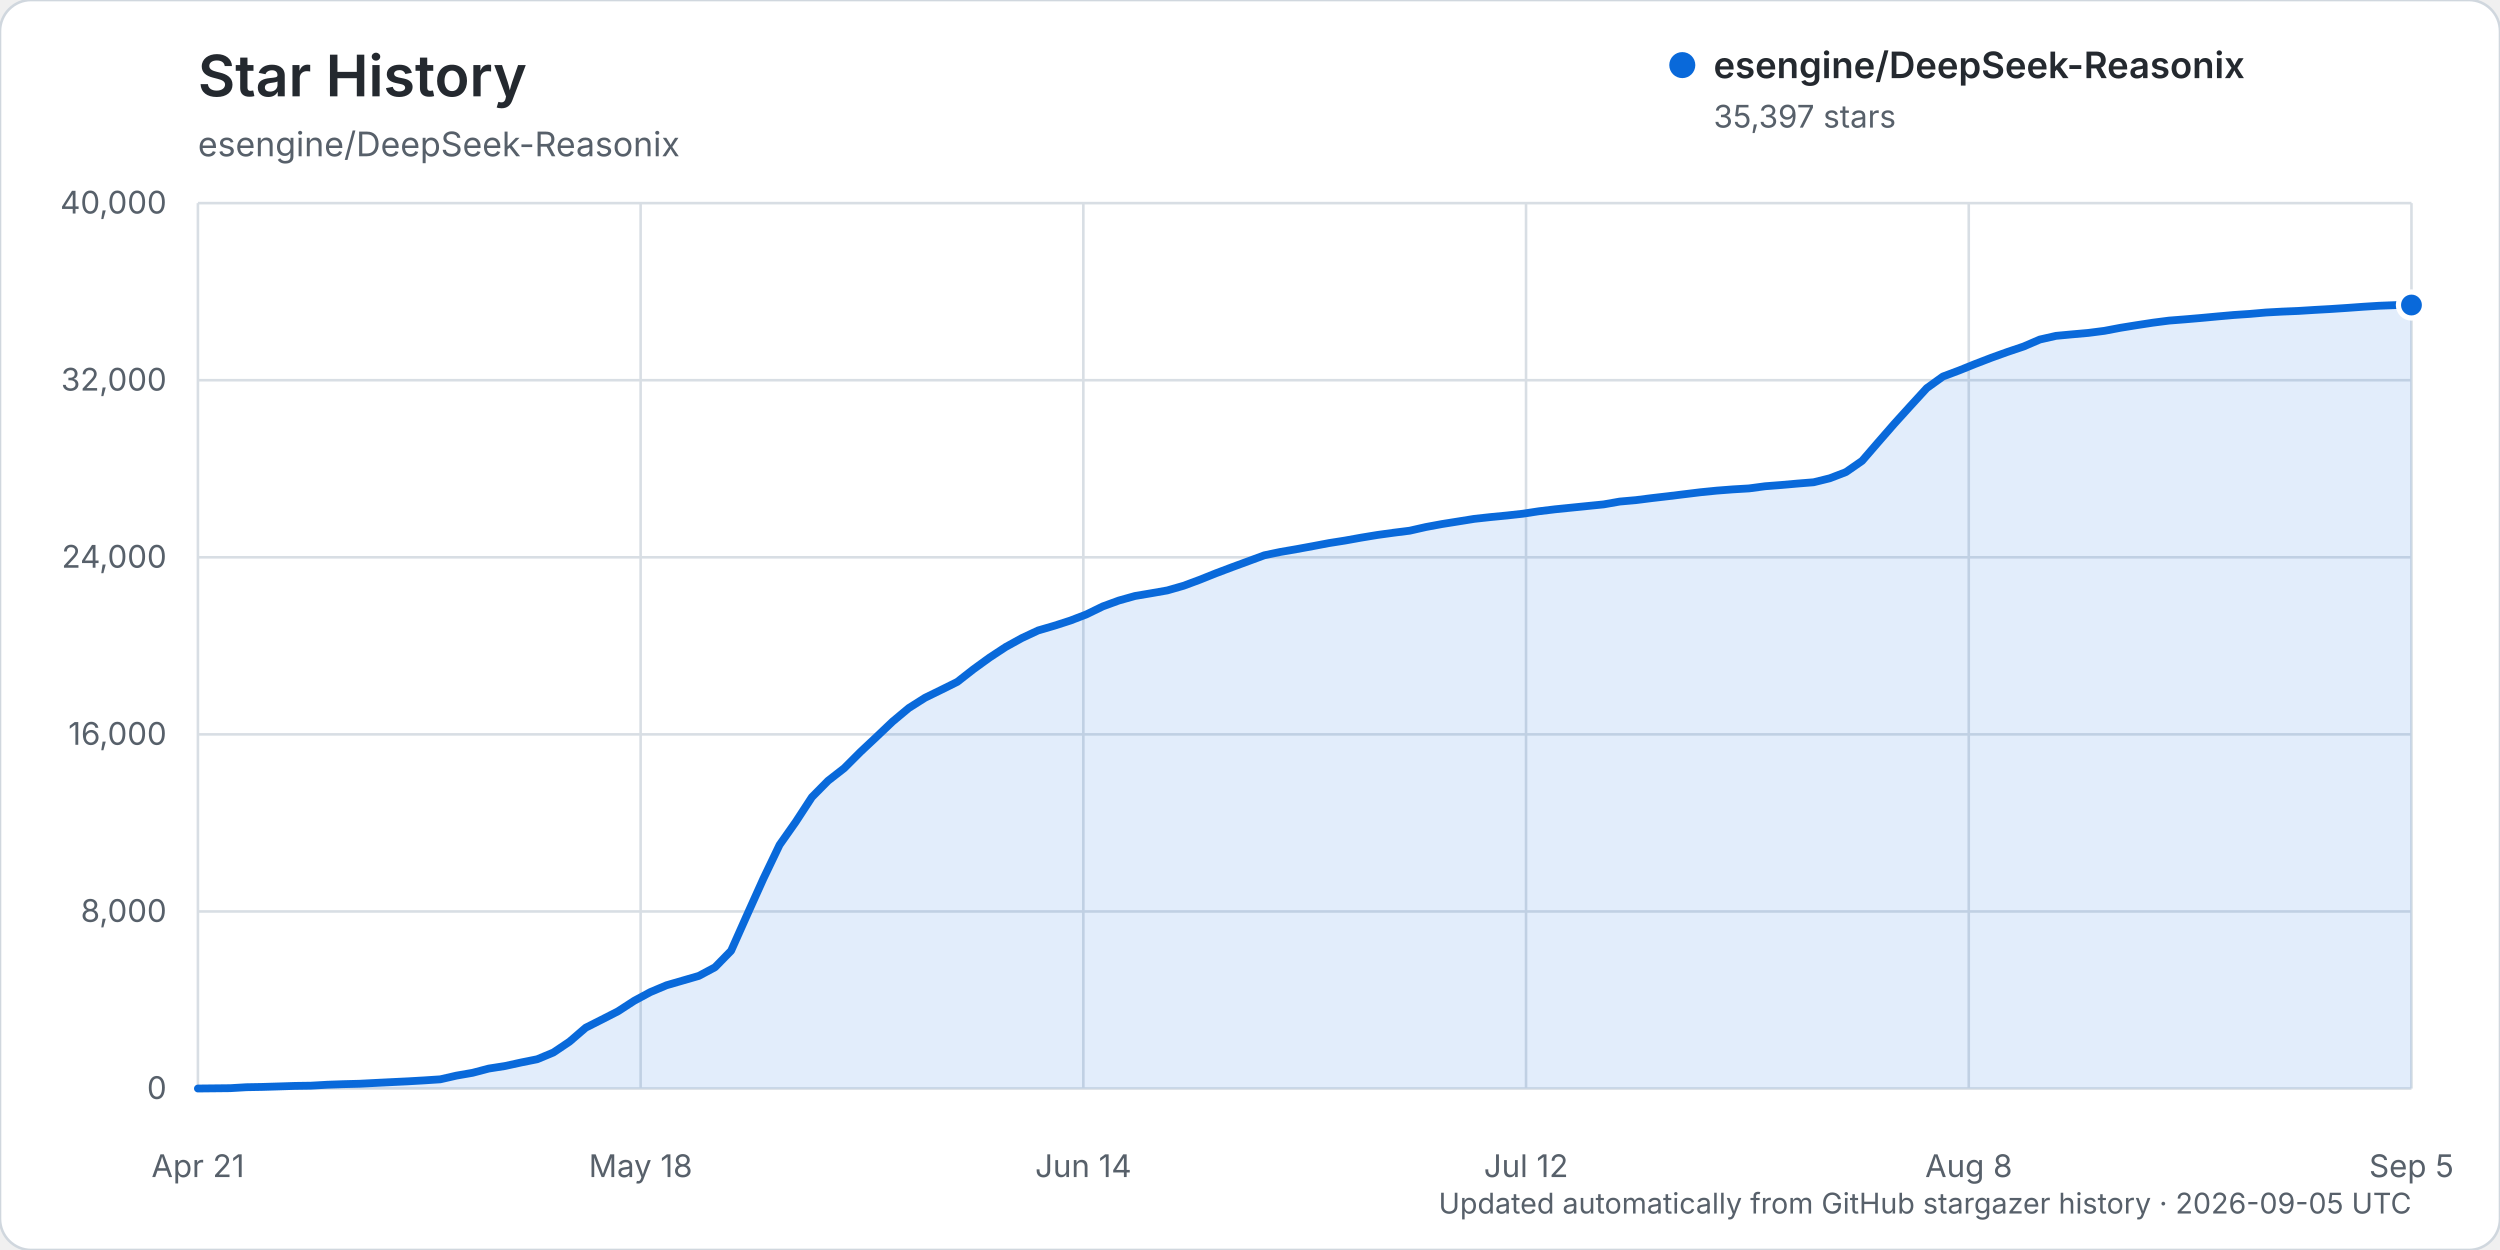
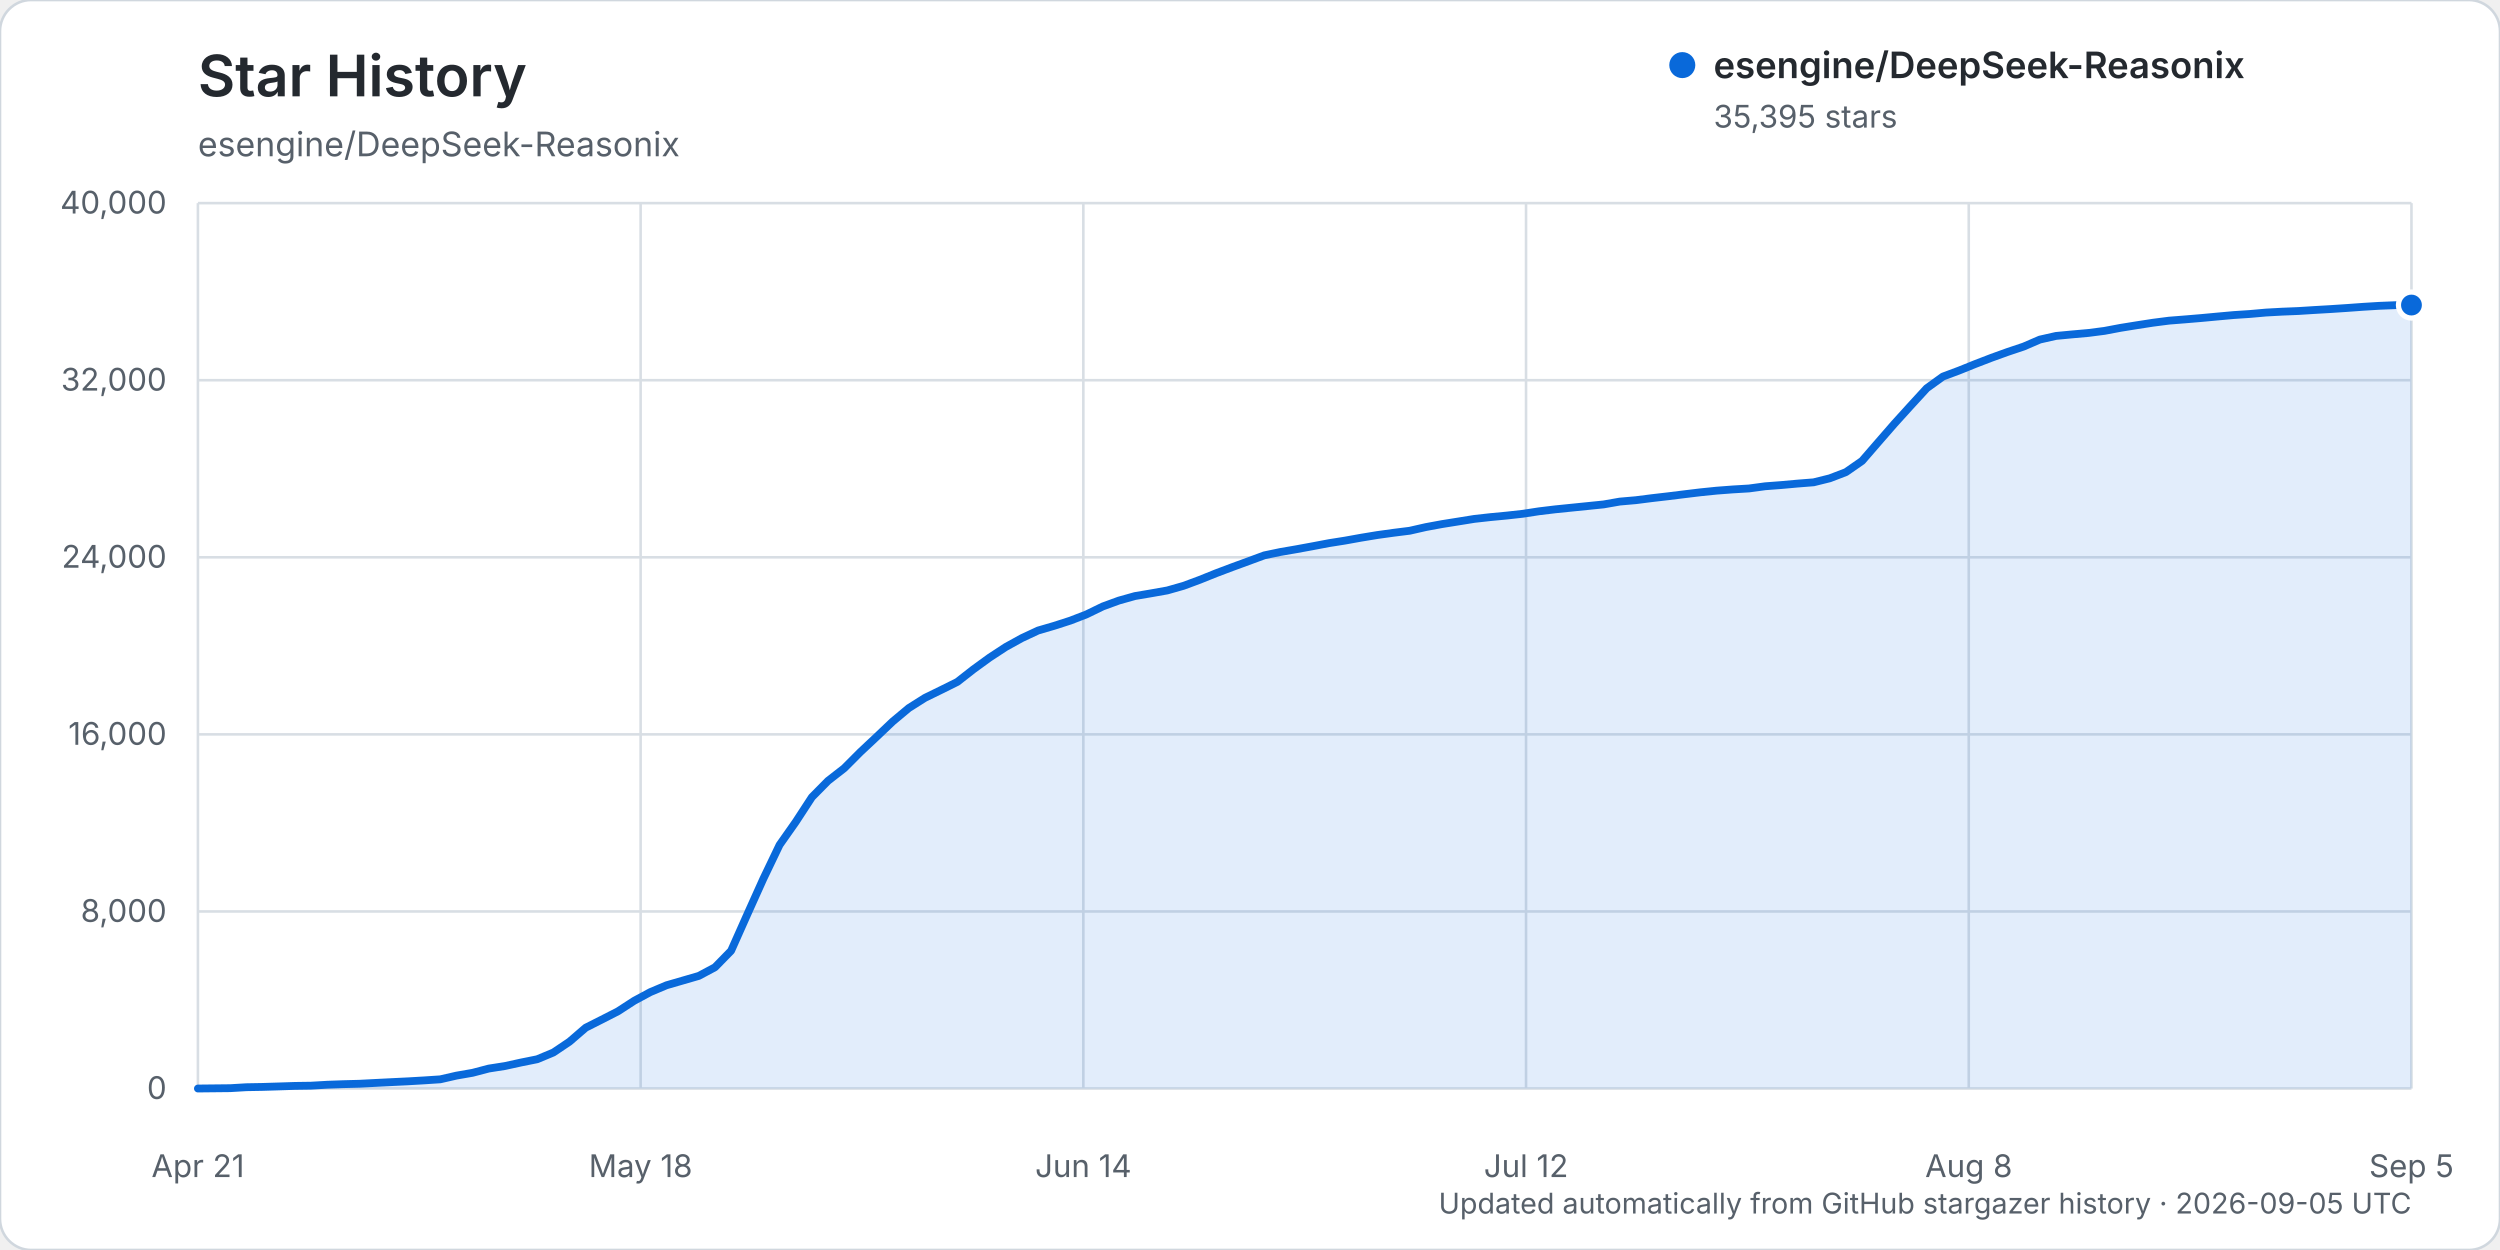
<svg xmlns="http://www.w3.org/2000/svg" width="960" height="480" viewBox="0 0 960 480" role="img" aria-labelledby="title description">
  <rect width="960" height="480" rx="12" fill="#ffffff" stroke="#d0d7de" />
  <text x="76" y="37" fill="#24292f" font-family="-apple-system, BlinkMacSystemFont, 'Segoe UI', sans-serif" font-size="22" font-weight="600">Star History</text>
  <text x="76" y="60" fill="#57606a" font-family="-apple-system, BlinkMacSystemFont, 'Segoe UI', sans-serif" font-size="13">esengine/DeepSeek-Reasonix</text>
  <g font-family="-apple-system, BlinkMacSystemFont, 'Segoe UI', sans-serif">
    <line x1="76" y1="418.00" x2="926" y2="418.00" stroke="#d8dee4" stroke-width="1" />
    <text x="64" y="422.00" text-anchor="end" fill="#57606a" font-size="12">0</text>
    <line x1="76" y1="350.00" x2="926" y2="350.00" stroke="#d8dee4" stroke-width="1" />
    <text x="64" y="354.00" text-anchor="end" fill="#57606a" font-size="12">8,000</text>
    <line x1="76" y1="282.00" x2="926" y2="282.00" stroke="#d8dee4" stroke-width="1" />
    <text x="64" y="286.00" text-anchor="end" fill="#57606a" font-size="12">16,000</text>
    <line x1="76" y1="214.00" x2="926" y2="214.00" stroke="#d8dee4" stroke-width="1" />
    <text x="64" y="218.00" text-anchor="end" fill="#57606a" font-size="12">24,000</text>
    <line x1="76" y1="146.00" x2="926" y2="146.00" stroke="#d8dee4" stroke-width="1" />
    <text x="64" y="150.00" text-anchor="end" fill="#57606a" font-size="12">32,000</text>
    <line x1="76" y1="78.00" x2="926" y2="78.00" stroke="#d8dee4" stroke-width="1" />
    <text x="64" y="82.00" text-anchor="end" fill="#57606a" font-size="12">40,000</text>
    <line x1="76.00" y1="78" x2="76.00" y2="418" stroke="#d8dee4" stroke-width="1" />
    <text x="76.00" y="452" text-anchor="middle" fill="#57606a" font-size="12">Apr 21</text>
    <line x1="246.00" y1="78" x2="246.00" y2="418" stroke="#d8dee4" stroke-width="1" />
    <text x="246.00" y="452" text-anchor="middle" fill="#57606a" font-size="12">May 18</text>
    <line x1="416.00" y1="78" x2="416.00" y2="418" stroke="#d8dee4" stroke-width="1" />
    <text x="416.00" y="452" text-anchor="middle" fill="#57606a" font-size="12">Jun 14</text>
    <line x1="586.00" y1="78" x2="586.00" y2="418" stroke="#d8dee4" stroke-width="1" />
    <text x="586.00" y="452" text-anchor="middle" fill="#57606a" font-size="12">Jul 12</text>
    <line x1="756.00" y1="78" x2="756.00" y2="418" stroke="#d8dee4" stroke-width="1" />
    <text x="756.00" y="452" text-anchor="middle" fill="#57606a" font-size="12">Aug 8</text>
    <line x1="926.00" y1="78" x2="926.00" y2="418" stroke="#d8dee4" stroke-width="1" />
    <text x="926.00" y="452" text-anchor="middle" fill="#57606a" font-size="12">Sep 5</text>
-     <path d="M76.00,417.99 L88.41,417.86 L94.61,417.49 L100.82,417.38 L107.02,417.19 L113.23,416.99 L119.43,416.90 L125.64,416.54 L131.84,416.32 L138.04,416.16 L144.25,415.84 L150.45,415.53 L156.66,415.23 L162.86,414.87 L169.07,414.46 L175.27,413.04 L181.47,411.96 L187.68,410.33 L193.88,409.36 L200.09,408.00 L206.29,406.75 L212.50,404.16 L218.70,399.99 L224.91,394.64 L231.11,391.51 L237.31,388.34 L243.52,384.31 L249.72,380.97 L255.93,378.35 L262.13,376.55 L268.34,374.75 L274.54,371.44 L280.74,365.10 L286.95,351.16 L293.15,337.39 L299.36,324.43 L305.56,315.62 L311.77,306.10 L317.97,299.82 L324.18,294.98 L330.38,288.77 L336.58,282.95 L342.79,277.05 L348.99,271.88 L355.20,267.95 L361.40,264.92 L367.61,261.84 L373.81,256.99 L380.01,252.50 L386.22,248.42 L392.42,245.01 L398.63,242.10 L404.83,240.29 L411.04,238.29 L417.24,235.90 L423.45,232.87 L429.65,230.60 L435.85,228.86 L442.06,227.81 L448.26,226.72 L454.47,224.94 L460.67,222.64 L466.88,220.15 L473.08,217.81 L479.28,215.53 L485.49,213.24 L491.69,211.94 L497.90,210.87 L504.10,209.73 L510.31,208.55 L516.51,207.57 L522.72,206.45 L528.92,205.43 L535.12,204.57 L541.33,203.79 L547.53,202.38 L553.74,201.23 L559.94,200.24 L566.15,199.24 L572.35,198.56 L578.55,197.96 L584.76,197.27 L590.96,196.32 L597.17,195.57 L603.37,194.94 L609.58,194.31 L615.78,193.69 L621.99,192.60 L628.19,192.05 L634.39,191.26 L640.60,190.54 L646.80,189.78 L653.01,189.02 L659.21,188.40 L665.42,187.92 L671.62,187.55 L677.82,186.72 L684.03,186.24 L690.23,185.69 L696.44,185.19 L702.64,183.66 L708.85,181.27 L715.05,176.97 L721.26,169.78 L727.46,162.67 L733.66,155.83 L739.87,149.05 L746.07,144.59 L752.28,142.26 L758.48,139.76 L764.69,137.37 L770.89,135.14 L777.09,133.05 L783.30,130.38 L789.50,128.97 L795.71,128.39 L801.91,127.84 L808.12,127.04 L814.32,125.86 L820.53,124.86 L826.73,123.91 L832.93,123.11 L839.14,122.62 L845.34,122.09 L851.55,121.51 L857.75,120.96 L863.96,120.54 L870.16,120.00 L876.36,119.66 L882.57,119.40 L888.77,119.01 L894.98,118.66 L901.18,118.25 L907.39,117.80 L913.59,117.41 L919.80,117.17 L926.00,117.13 L926.00,418.00 L76.00,418.00 Z" fill="#0969da" opacity="0.12" />
-     <path d="M76.00,417.99 L88.41,417.86 L94.61,417.49 L100.82,417.38 L107.02,417.19 L113.23,416.99 L119.43,416.90 L125.64,416.54 L131.84,416.32 L138.04,416.16 L144.25,415.84 L150.45,415.53 L156.66,415.23 L162.86,414.87 L169.07,414.46 L175.27,413.04 L181.47,411.96 L187.68,410.33 L193.88,409.36 L200.09,408.00 L206.29,406.75 L212.50,404.16 L218.70,399.99 L224.91,394.64 L231.11,391.51 L237.31,388.34 L243.52,384.31 L249.72,380.97 L255.93,378.35 L262.13,376.55 L268.34,374.75 L274.54,371.44 L280.74,365.10 L286.95,351.16 L293.15,337.39 L299.36,324.43 L305.56,315.62 L311.77,306.10 L317.97,299.82 L324.18,294.98 L330.38,288.77 L336.58,282.95 L342.79,277.05 L348.99,271.88 L355.20,267.95 L361.40,264.92 L367.61,261.84 L373.81,256.99 L380.01,252.50 L386.22,248.42 L392.42,245.01 L398.63,242.10 L404.83,240.29 L411.04,238.29 L417.24,235.90 L423.45,232.87 L429.65,230.60 L435.85,228.86 L442.06,227.81 L448.26,226.72 L454.47,224.94 L460.67,222.64 L466.88,220.15 L473.08,217.81 L479.28,215.53 L485.49,213.24 L491.69,211.94 L497.90,210.87 L504.10,209.73 L510.31,208.55 L516.51,207.57 L522.72,206.45 L528.92,205.43 L535.12,204.57 L541.33,203.79 L547.53,202.38 L553.74,201.23 L559.94,200.24 L566.15,199.24 L572.35,198.56 L578.55,197.96 L584.76,197.27 L590.96,196.32 L597.17,195.57 L603.37,194.94 L609.58,194.31 L615.78,193.69 L621.99,192.60 L628.19,192.05 L634.39,191.26 L640.60,190.54 L646.80,189.78 L653.01,189.02 L659.21,188.40 L665.42,187.92 L671.62,187.55 L677.82,186.72 L684.03,186.24 L690.23,185.69 L696.44,185.19 L702.64,183.66 L708.85,181.27 L715.05,176.97 L721.26,169.78 L727.46,162.67 L733.66,155.83 L739.87,149.05 L746.07,144.59 L752.28,142.26 L758.48,139.76 L764.69,137.37 L770.89,135.14 L777.09,133.05 L783.30,130.38 L789.50,128.97 L795.71,128.39 L801.91,127.84 L808.12,127.04 L814.32,125.86 L820.53,124.86 L826.73,123.91 L832.93,123.11 L839.14,122.62 L845.34,122.09 L851.55,121.51 L857.75,120.96 L863.96,120.54 L870.16,120.00 L876.36,119.66 L882.57,119.40 L888.77,119.01 L894.98,118.66 L901.18,118.25 L907.39,117.80 L913.59,117.41 L919.80,117.17 L926.00,117.13" fill="none" stroke="#0969da" stroke-width="3" stroke-linecap="round" stroke-linejoin="round" />
-     <circle cx="926.00" cy="117.13" r="5" fill="#0969da" stroke="#ffffff" stroke-width="2" />
+     <path d="M76.00,417.99 L88.41,417.86 L94.61,417.49 L100.82,417.38 L107.02,417.19 L113.23,416.99 L119.43,416.90 L125.64,416.54 L131.84,416.32 L138.04,416.16 L144.25,415.84 L150.45,415.53 L156.66,415.23 L162.86,414.87 L169.07,414.46 L175.27,413.04 L181.47,411.96 L187.68,410.33 L193.88,409.36 L200.09,408.00 L206.29,406.75 L212.50,404.16 L218.70,399.99 L224.91,394.64 L231.11,391.51 L237.31,388.34 L243.52,384.31 L249.72,380.97 L255.93,378.35 L262.13,376.55 L268.34,374.75 L274.54,371.44 L280.74,365.10 L286.95,351.16 L293.15,337.39 L299.36,324.44 L305.56,315.63 L311.77,306.11 L317.97,299.83 L324.18,295.00 L330.38,288.78 L336.58,282.97 L342.79,277.07 L348.99,271.89 L355.20,267.97 L361.40,264.94 L367.61,261.86 L373.81,257.01 L380.01,252.51 L386.22,248.44 L392.42,245.02 L398.63,242.12 L404.83,240.31 L411.04,238.31 L417.24,235.91 L423.45,232.89 L429.65,230.62 L435.85,228.88 L442.06,227.83 L448.26,226.73 L454.47,224.96 L460.67,222.66 L466.88,220.16 L473.08,217.82 L479.28,215.55 L485.49,213.26 L491.69,211.96 L497.90,210.89 L504.10,209.75 L510.31,208.57 L516.51,207.59 L522.72,206.47 L528.92,205.45 L535.12,204.59 L541.33,203.81 L547.53,202.40 L553.74,201.25 L559.94,200.26 L566.15,199.26 L572.35,198.57 L578.55,197.98 L584.76,197.29 L590.96,196.34 L597.17,195.59 L603.37,194.96 L609.58,194.33 L615.78,193.70 L621.99,192.61 L628.19,192.07 L634.39,191.28 L640.60,190.56 L646.80,189.79 L653.01,189.04 L659.21,188.41 L665.42,187.94 L671.62,187.57 L677.82,186.73 L684.03,186.26 L690.23,185.70 L696.44,185.21 L702.64,183.67 L708.85,181.29 L715.05,176.98 L721.26,169.81 L727.46,162.69 L733.66,155.85 L739.87,149.08 L746.07,144.61 L752.28,142.29 L758.48,139.79 L764.69,137.40 L770.89,135.16 L777.09,133.08 L783.30,130.40 L789.50,129.00 L795.71,128.41 L801.91,127.86 L808.12,127.06 L814.32,125.89 L820.53,124.89 L826.73,123.93 L832.93,123.13 L839.14,122.64 L845.34,122.12 L851.55,121.54 L857.75,120.98 L863.96,120.57 L870.16,120.02 L876.36,119.68 L882.57,119.43 L888.77,119.04 L894.98,118.68 L901.18,118.27 L907.39,117.82 L913.59,117.44 L919.80,117.19 L926.00,117.14 L926.00,418.00 L76.00,418.00 Z" fill="#0969da" opacity="0.12" />
+     <path d="M76.00,417.99 L88.41,417.86 L94.61,417.49 L100.82,417.38 L107.02,417.19 L113.23,416.99 L119.43,416.90 L125.64,416.54 L131.84,416.32 L138.04,416.16 L144.25,415.84 L150.45,415.53 L156.66,415.23 L162.86,414.87 L169.07,414.46 L175.27,413.04 L181.47,411.96 L187.68,410.33 L193.88,409.36 L200.09,408.00 L206.29,406.75 L212.50,404.16 L218.70,399.99 L224.91,394.64 L231.11,391.51 L237.31,388.34 L243.52,384.31 L249.72,380.97 L255.93,378.35 L262.13,376.55 L268.34,374.75 L274.54,371.44 L280.74,365.10 L286.95,351.16 L293.15,337.39 L299.36,324.44 L305.56,315.63 L311.77,306.11 L317.97,299.83 L324.18,295.00 L330.38,288.78 L336.58,282.97 L342.79,277.07 L348.99,271.89 L355.20,267.97 L361.40,264.94 L367.61,261.86 L373.81,257.01 L380.01,252.51 L386.22,248.44 L392.42,245.02 L398.63,242.12 L404.83,240.31 L411.04,238.31 L417.24,235.91 L423.45,232.89 L429.65,230.62 L435.85,228.88 L442.06,227.83 L448.26,226.73 L454.47,224.96 L460.67,222.66 L466.88,220.16 L473.08,217.82 L479.28,215.55 L485.49,213.26 L491.69,211.96 L497.90,210.89 L504.10,209.75 L510.31,208.57 L516.51,207.59 L522.72,206.47 L528.92,205.45 L535.12,204.59 L541.33,203.81 L547.53,202.40 L553.74,201.25 L559.94,200.26 L566.15,199.26 L572.35,198.57 L578.55,197.98 L584.76,197.29 L590.96,196.34 L597.17,195.59 L603.37,194.96 L609.58,194.33 L615.78,193.70 L621.99,192.61 L628.19,192.07 L634.39,191.28 L640.60,190.56 L646.80,189.79 L653.01,189.04 L659.21,188.41 L665.42,187.94 L671.62,187.57 L677.82,186.73 L684.03,186.26 L690.23,185.70 L696.44,185.21 L702.64,183.67 L708.85,181.29 L715.05,176.98 L721.26,169.81 L727.46,162.69 L733.66,155.85 L739.87,149.08 L746.07,144.61 L752.28,142.29 L758.48,139.79 L764.69,137.40 L770.89,135.16 L777.09,133.08 L783.30,130.40 L789.50,129.00 L795.71,128.41 L801.91,127.86 L808.12,127.06 L814.32,125.89 L820.53,124.89 L826.73,123.93 L832.93,123.13 L839.14,122.64 L845.34,122.12 L851.55,121.54 L857.75,120.98 L863.96,120.57 L870.16,120.02 L876.36,119.68 L882.57,119.43 L888.77,119.04 L894.98,118.68 L901.18,118.27 L907.39,117.82 L913.59,117.44 L919.80,117.19 L926.00,117.14" fill="none" stroke="#0969da" stroke-width="3" stroke-linecap="round" stroke-linejoin="round" />
+     <circle cx="926.00" cy="117.14" r="5" fill="#0969da" stroke="#ffffff" stroke-width="2" />
    <g transform="translate(646, 25)">
      <circle cx="0" cy="0" r="5" fill="#0969da" />
      <text x="12" y="5" fill="#24292f" font-size="14" font-weight="600">esengine/DeepSeek-Reasonix</text>
-       <text x="12" y="24" fill="#57606a" font-size="12">35,397 stars</text>
+       <text x="12" y="24" fill="#57606a" font-size="12">35,395 stars</text>
    </g>
    <text x="926" y="466" text-anchor="end" fill="#57606a" font-size="11">Updated automatically from GitHub stargazer history · 2026-09-05 UTC</text>
  </g>
</svg>
